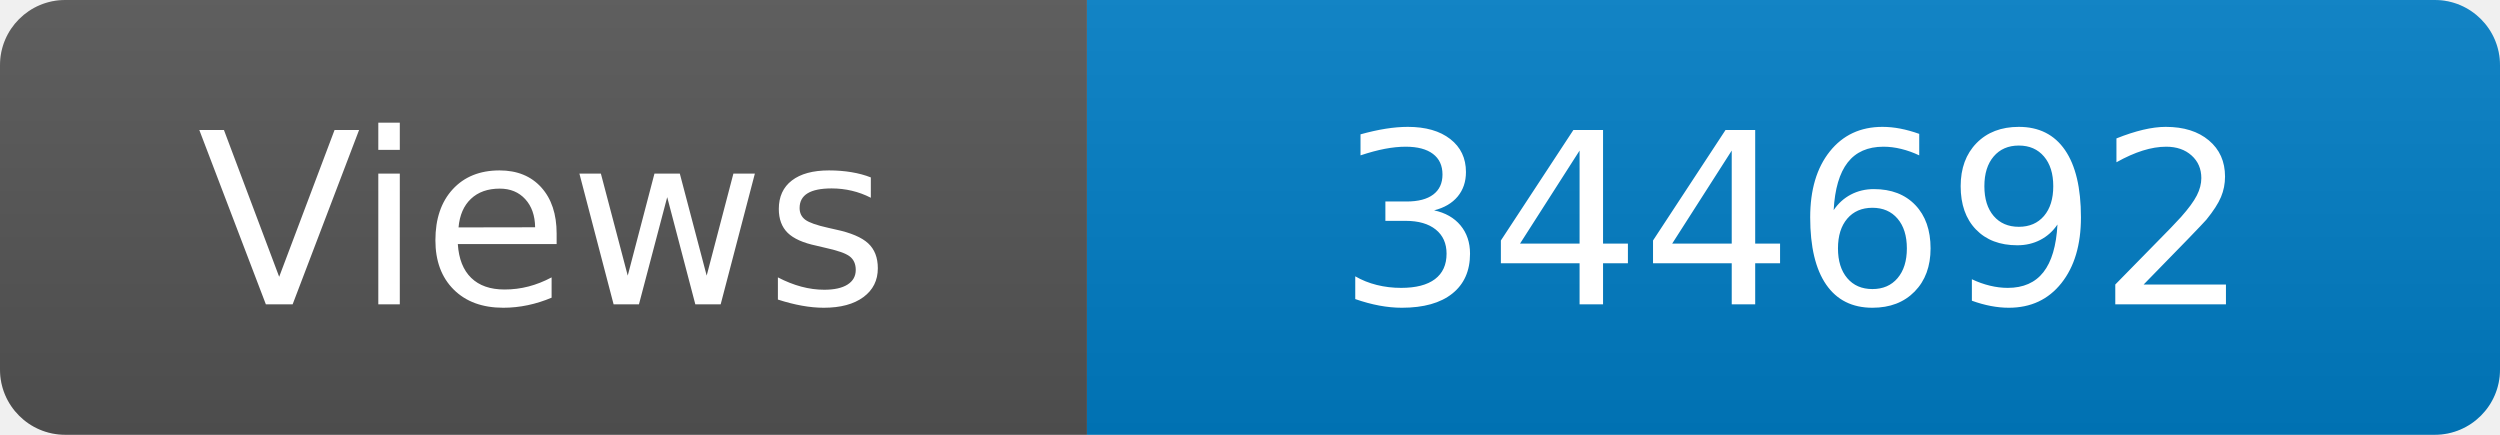
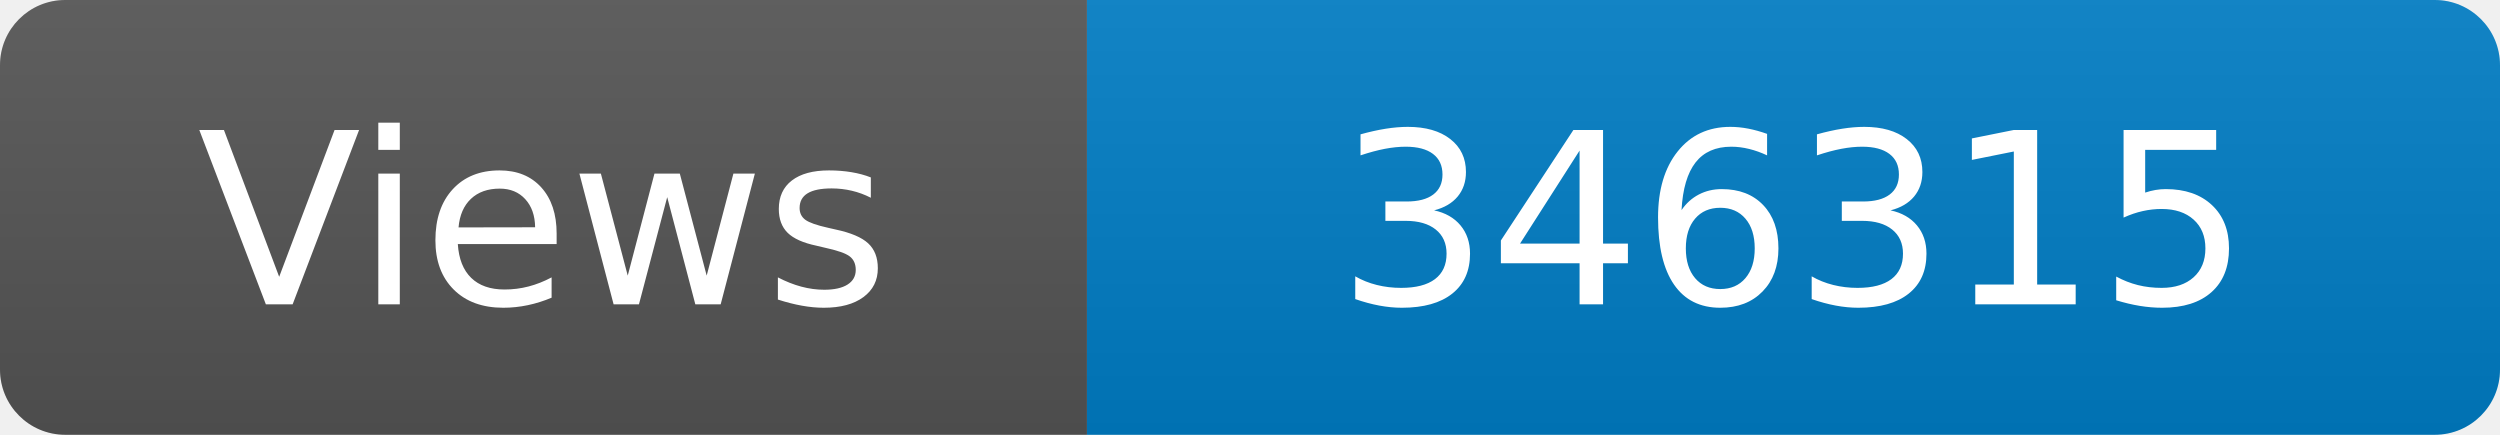
<svg xmlns="http://www.w3.org/2000/svg" width="115" height="20" role="img" aria-label="Maintained?: yes">
  <linearGradient id="s" x2="0" y2="100%">
    <stop offset="0" stop-color="#bbb" stop-opacity=".1" />
    <stop offset="1" stop-opacity=".1" />
  </linearGradient>
  <clipPath id="r">
    <rect width="115" height="20" rx="3" fill="#fff" />
  </clipPath>
  <g clip-path="url(#r)">
    <rect width="50" height="20" fill="#555" />
    <rect x="50" width="160" height="20" fill="#007ec6" />
    <rect width="115" height="20" fill="url(#s)" />
  </g>
  <g fill="#fff" text-anchor="middle" font-family="Verdana,Geneva,DejaVu Sans,sans-serif" font-size="110">
    <text x="250" y="140" transform="scale(.1)" fill="#fff">Views</text>
-     <text x="825" y="140" transform="scale(.1)" fill="#fff">344692</text>
+     <text x="825" y="140" transform="scale(.1)" fill="#fff">346315</text>
  </g>
</svg>
